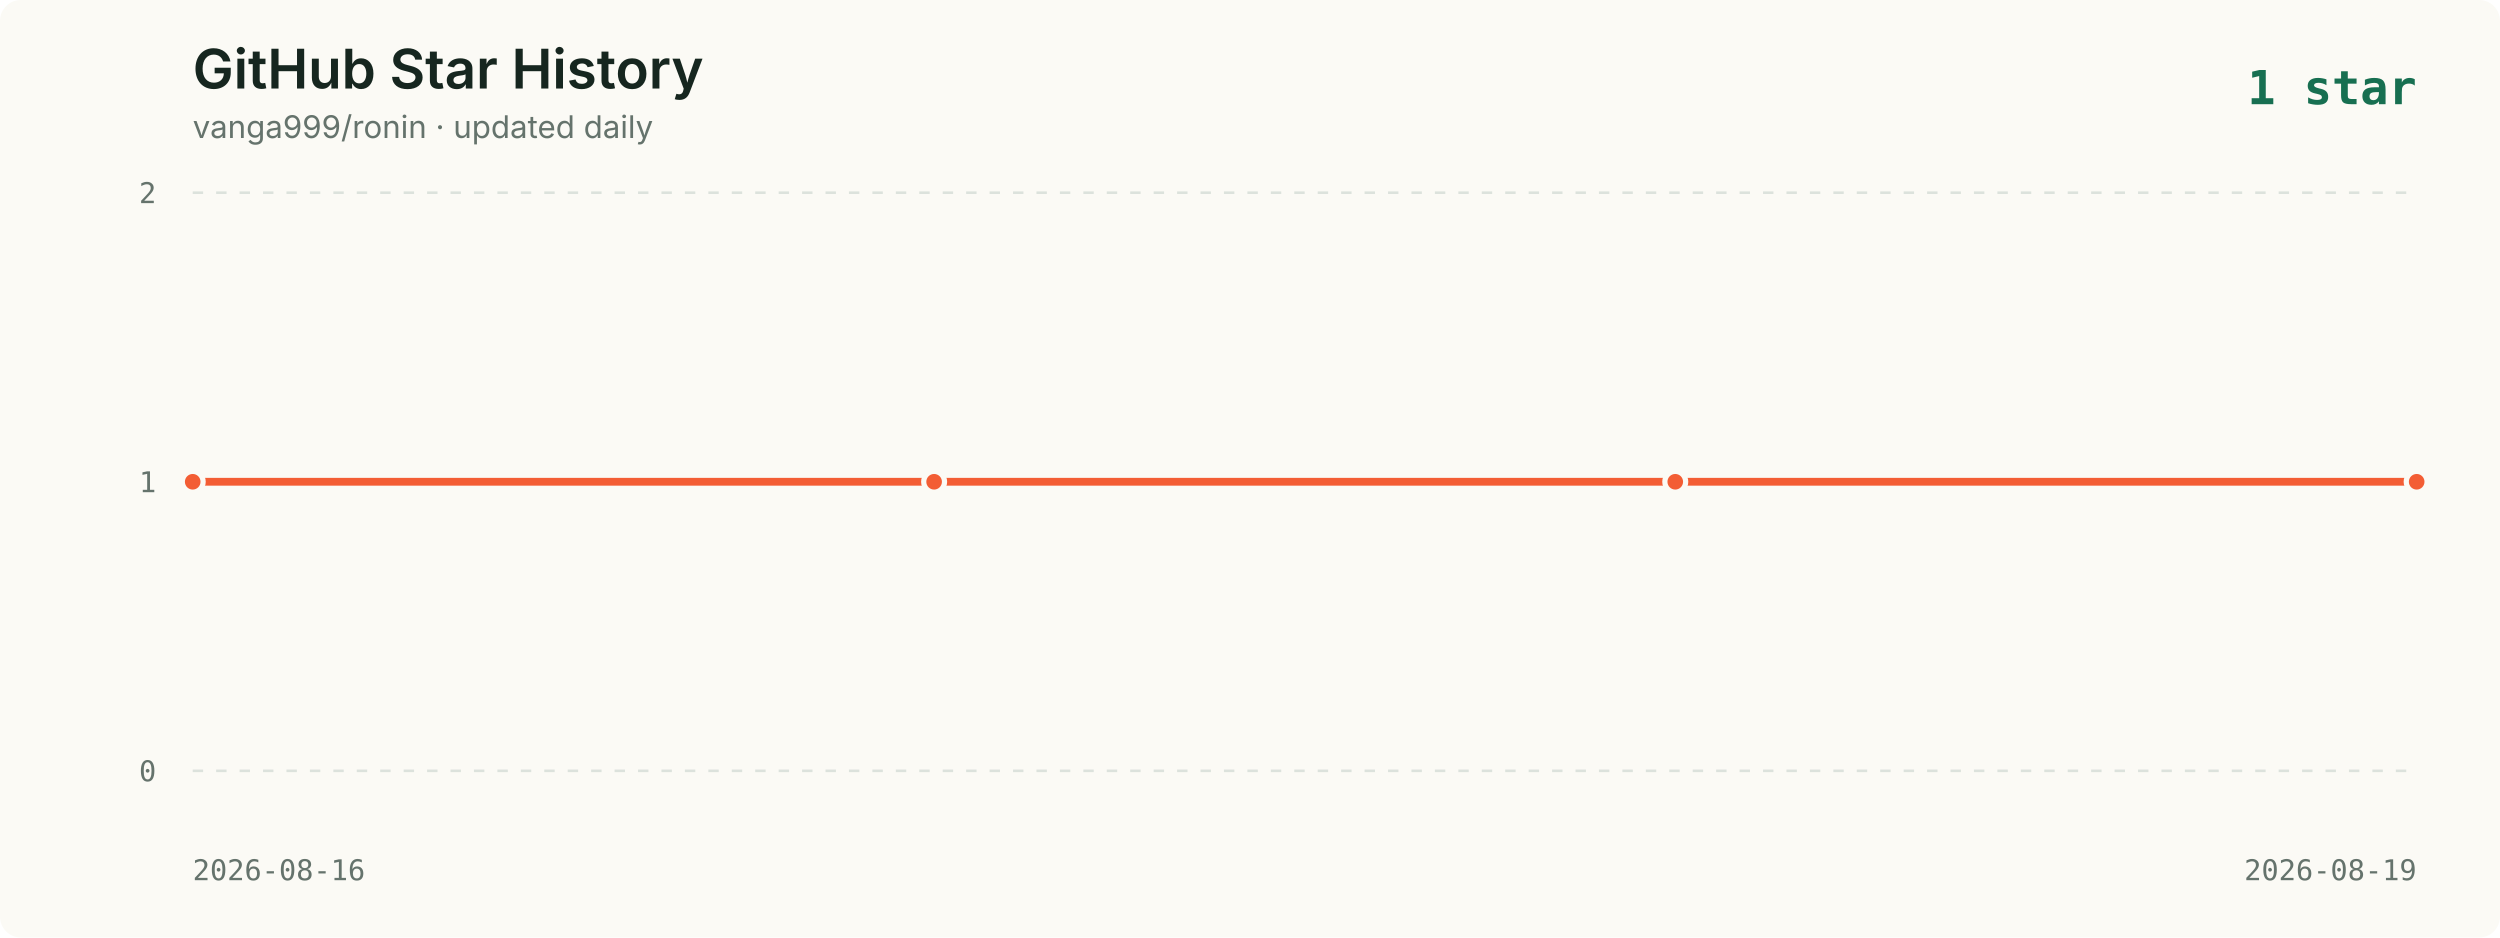
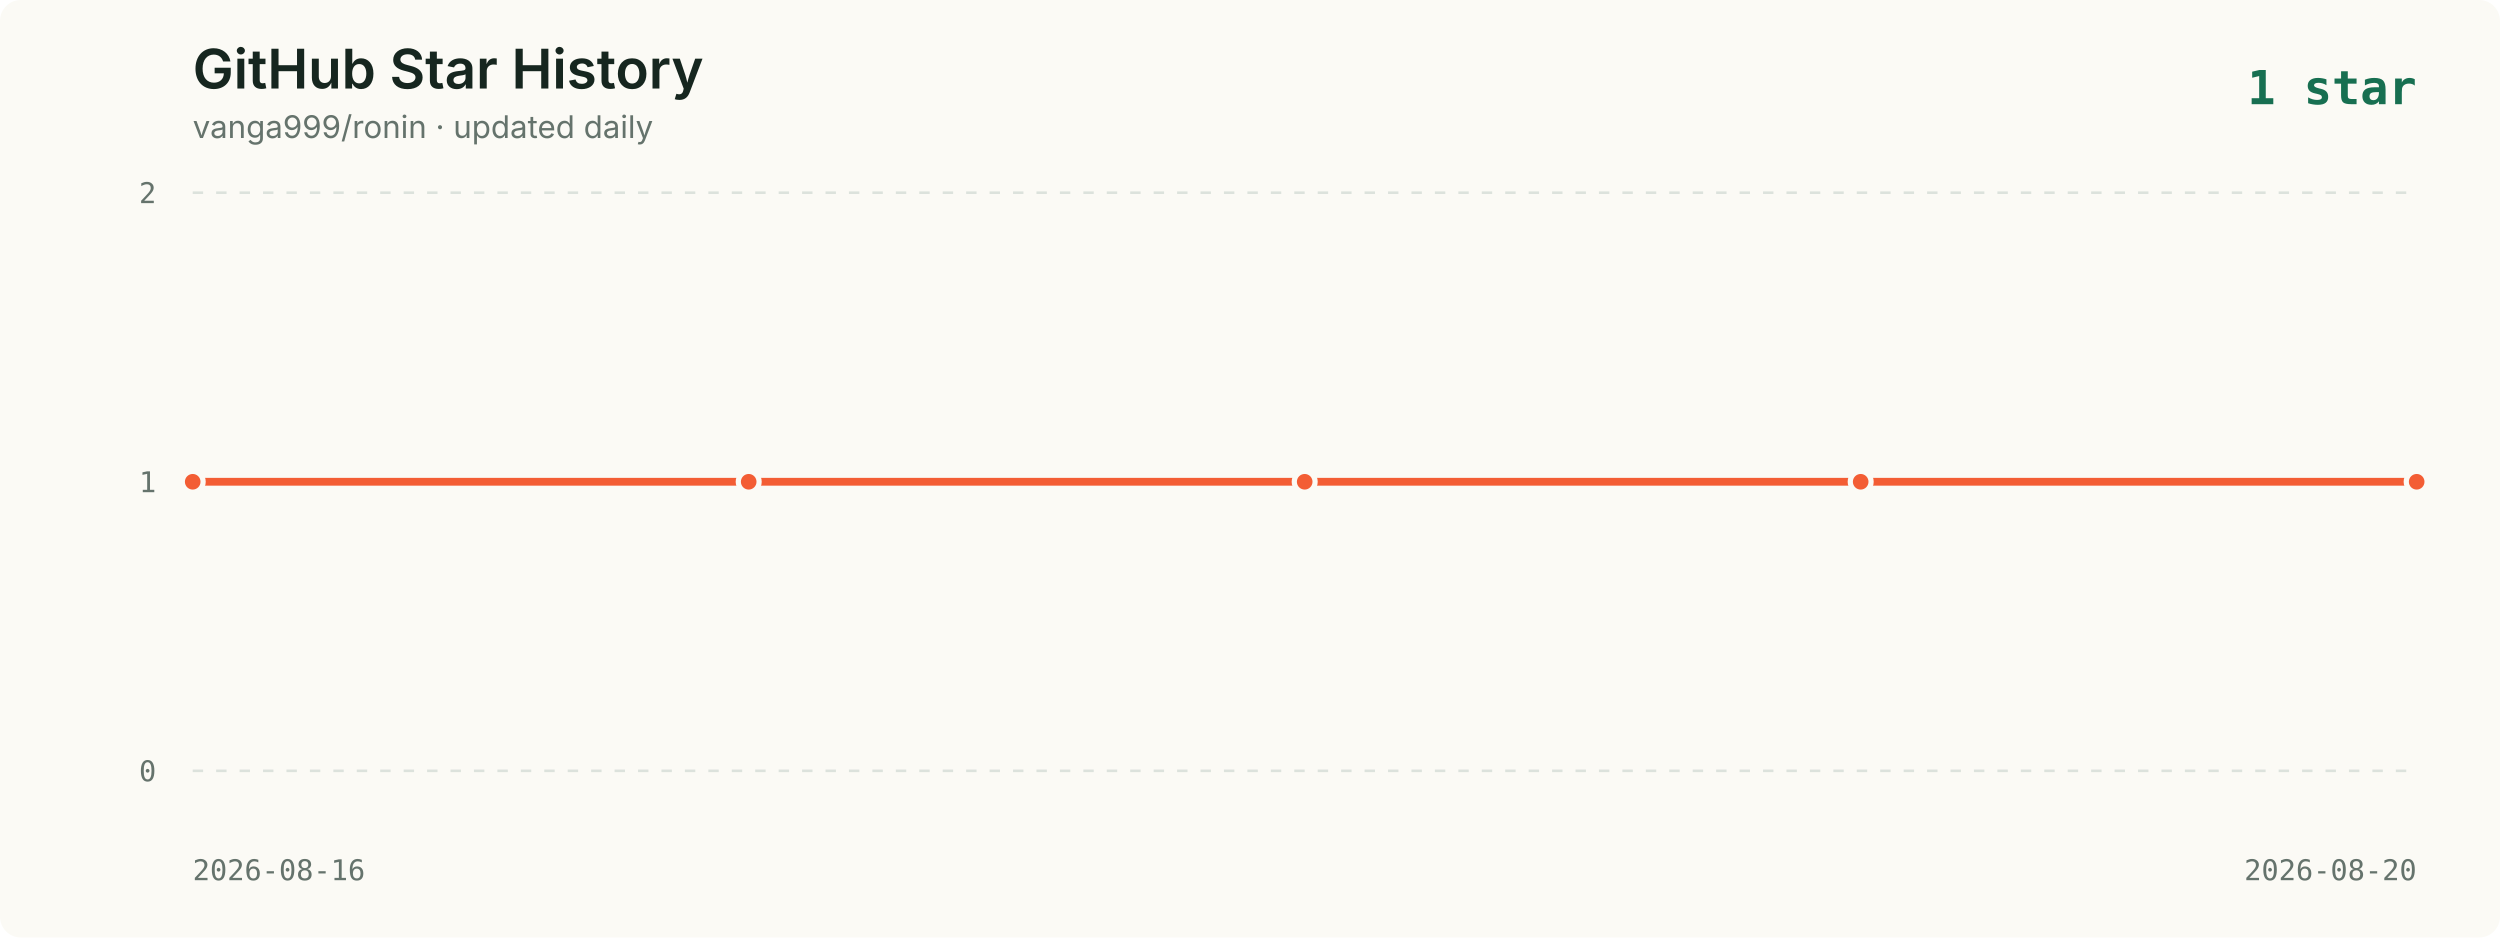
<svg xmlns="http://www.w3.org/2000/svg" viewBox="0 0 960 360" role="img" aria-labelledby="title description">
  <style>
    .background { fill: #fbfaf5; }
    .title { fill: #16261f; font: 600 21px -apple-system, BlinkMacSystemFont, "Segoe UI", sans-serif; }
    .subtitle { fill: #65736c; font: 12px -apple-system, BlinkMacSystemFont, "Segoe UI", sans-serif; }
    .axis { fill: #65736c; font: 11px ui-monospace, SFMono-Regular, Menlo, monospace; }
    .grid { stroke: #dce2dc; stroke-width: 1; stroke-dasharray: 4 5; }
    .line { fill: none; stroke: #f35d34; stroke-width: 3; stroke-linecap: round; stroke-linejoin: round; }
    .point { fill: #f35d34; stroke: #fbfaf5; stroke-width: 2; }
    .date { fill: #65736c; font: 11px ui-monospace, SFMono-Regular, Menlo, monospace; }
    .latest { fill: #176f51; font: 700 18px ui-monospace, SFMono-Regular, Menlo, monospace; }
  </style>
  <rect width="960" height="360" rx="8" class="background" />
  <text x="74" y="34" class="title">GitHub Star History</text>
  <text x="74" y="53" class="subtitle">vanga999/ronin · updated daily</text>
  <text x="928" y="40" text-anchor="end" class="latest">1 star</text>
  <line x1="74" y1="74.0" x2="928" y2="74.0" class="grid" />
  <text x="60" y="78.0" text-anchor="end" class="axis">2</text>
  <line x1="74" y1="185.0" x2="928" y2="185.0" class="grid" />
  <text x="60" y="189.0" text-anchor="end" class="axis">1</text>
  <line x1="74" y1="296.0" x2="928" y2="296.0" class="grid" />
  <text x="60" y="300.0" text-anchor="end" class="axis">0</text>
-   <polyline points="74.0,185.0 358.7,185.0 643.3,185.0 928.0,185.0" class="line" />
+   <polyline points="74.0,185.0 287.5,185.0 501.0,185.0 714.5,185.0 928.0,185.0" class="line" />
  <circle cx="74.0" cy="185.0" r="4" class="point">
      </circle>
-   <circle cx="358.7" cy="185.0" r="4" class="point">
+   <circle cx="287.5" cy="185.0" r="4" class="point">
      </circle>
-   <circle cx="643.3" cy="185.0" r="4" class="point">
+   <circle cx="501.0" cy="185.0" r="4" class="point">
+       </circle>
+   <circle cx="714.5" cy="185.0" r="4" class="point">
      </circle>
  <circle cx="928.0" cy="185.0" r="4" class="point">
      </circle>
  <text x="74" y="338" class="date">2026-08-16</text>
-   <text x="928" y="338" text-anchor="end" class="date">2026-08-19</text>
+   <text x="928" y="338" text-anchor="end" class="date">2026-08-20</text>
</svg>
